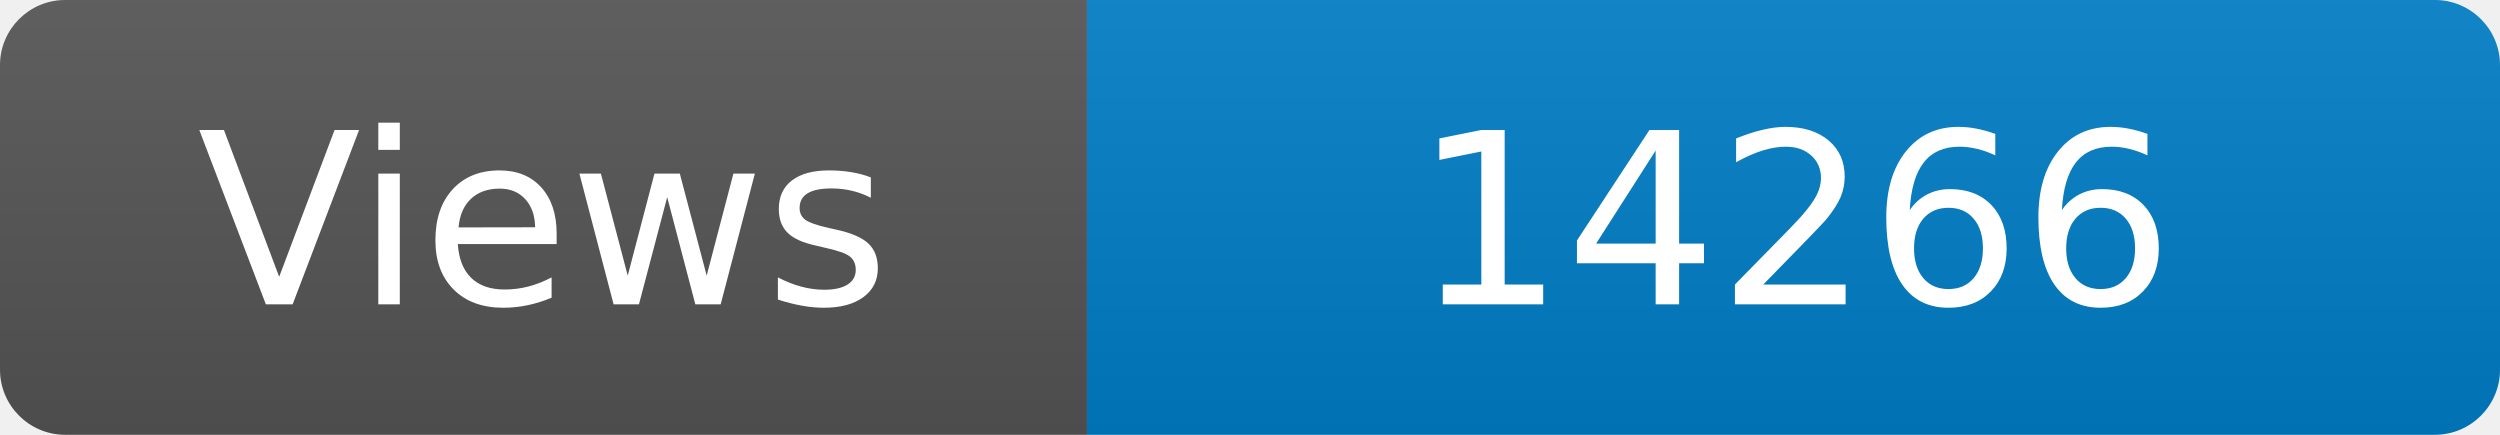
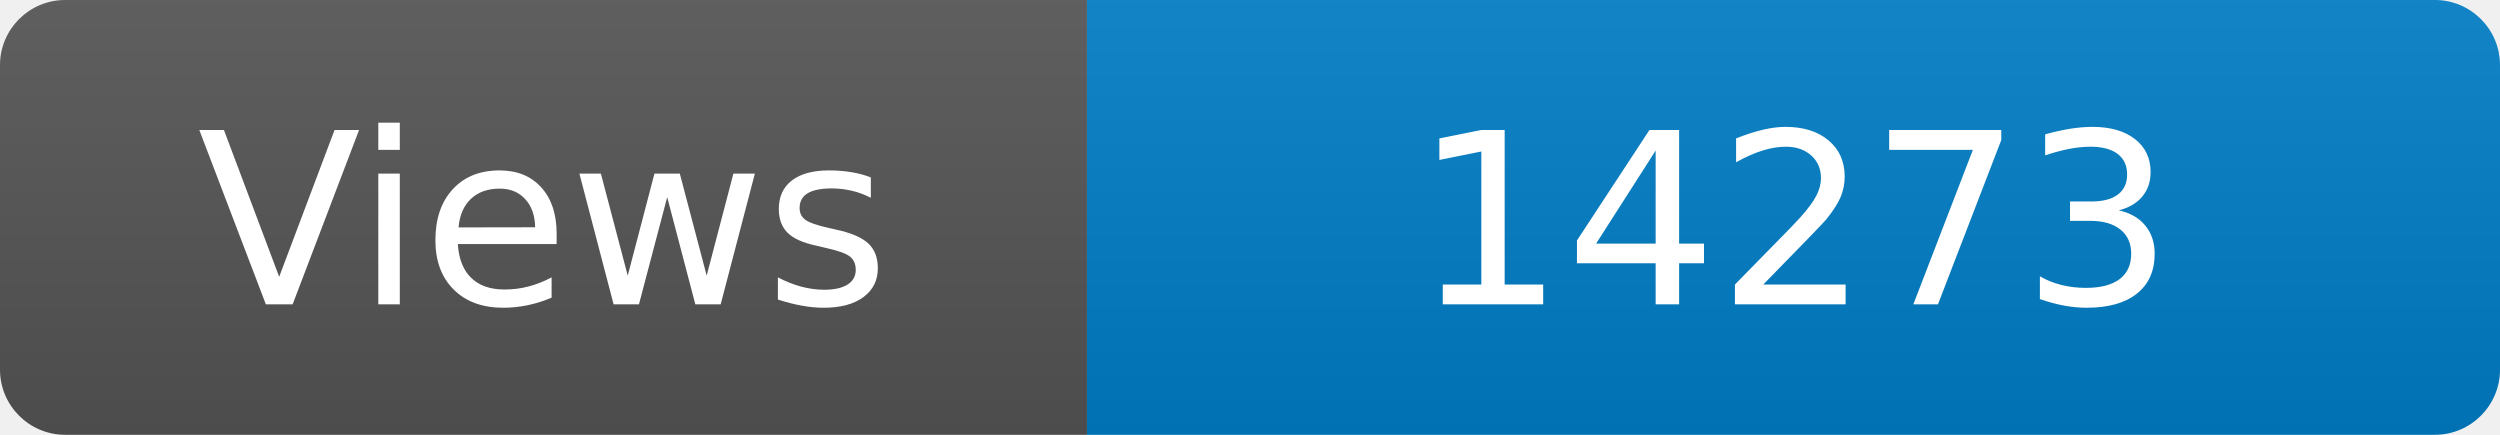
<svg xmlns="http://www.w3.org/2000/svg" width="115" height="20" role="img" aria-label="Maintained?: yes">
  <linearGradient id="s" x2="0" y2="100%">
    <stop offset="0" stop-color="#bbb" stop-opacity=".1" />
    <stop offset="1" stop-opacity=".1" />
  </linearGradient>
  <clipPath id="r">
    <rect width="115" height="20" rx="3" fill="#fff" />
  </clipPath>
  <g clip-path="url(#r)">
    <rect width="50" height="20" fill="#555" />
    <rect x="50" width="160" height="20" fill="#007ec6" />
    <rect width="115" height="20" fill="url(#s)" />
  </g>
  <g fill="#fff" text-anchor="middle" font-family="Verdana,Geneva,DejaVu Sans,sans-serif" font-size="110">
    <text x="250" y="140" transform="scale(.1)" fill="#fff">Views</text>
-     <text x="825" y="140" transform="scale(.1)" fill="#fff">14266</text>
+     <text x="825" y="140" transform="scale(.1)" fill="#fff">14273</text>
  </g>
</svg>
